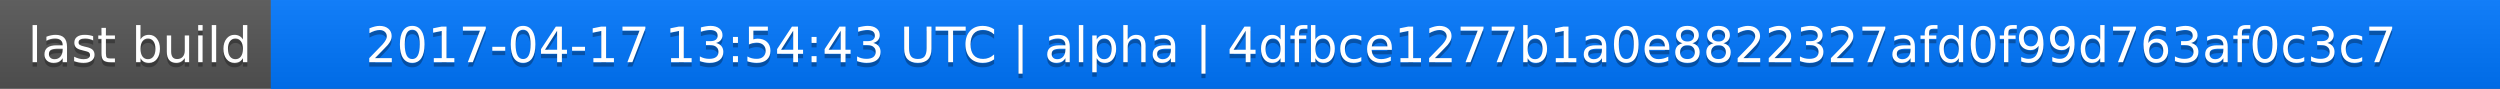
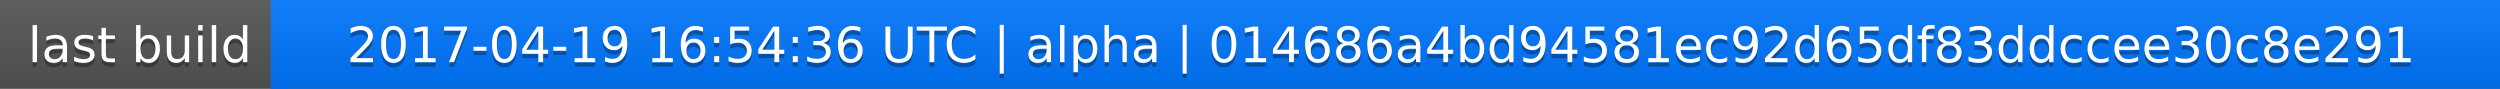
<svg xmlns="http://www.w3.org/2000/svg" width="563" height="20">
  <linearGradient id="a" x2="0" y2="100%">
    <stop offset="0" stop-color="#bbb" stop-opacity=".1" />
    <stop offset="1" stop-opacity=".1" />
  </linearGradient>
  <rect rx="0" width="563" height="20" fill="#555" />
  <rect rx="0" x="61" width="502" height="20" fill="#07f" />
  <path fill="#07f" d="M61 0h4v20h-4z" />
  <rect rx="0" width="563" height="20" fill="url(#a)" />
  <g fill="#fff" text-anchor="middle" font-family="DejaVu Sans,Verdana,Geneva,sans-serif" font-size="11">
    <text x="31.5" y="15" fill="#010101" fill-opacity=".3">last build</text>
    <text x="31.5" y="14">last build</text>
-     <text x="311" y="15" fill="#010101" fill-opacity=".3">2017-04-17 13:54:43 UTC | alpha | 4dfbce1277b1a0e8822327afd0f99d763af0c3c7</text>
-     <text x="311" y="14">2017-04-17 13:54:43 UTC | alpha | 4dfbce1277b1a0e8822327afd0f99d763af0c3c7</text>
+     <text x="311" y="15" fill="#010101" fill-opacity=".3">2017-04-19 16:54:36 UTC | alpha | 014686a4bd94581ec92d65df83ddccee30c8e291</text>
+     <text x="311" y="14">2017-04-19 16:54:36 UTC | alpha | 014686a4bd94581ec92d65df83ddccee30c8e291</text>
  </g>
</svg>
